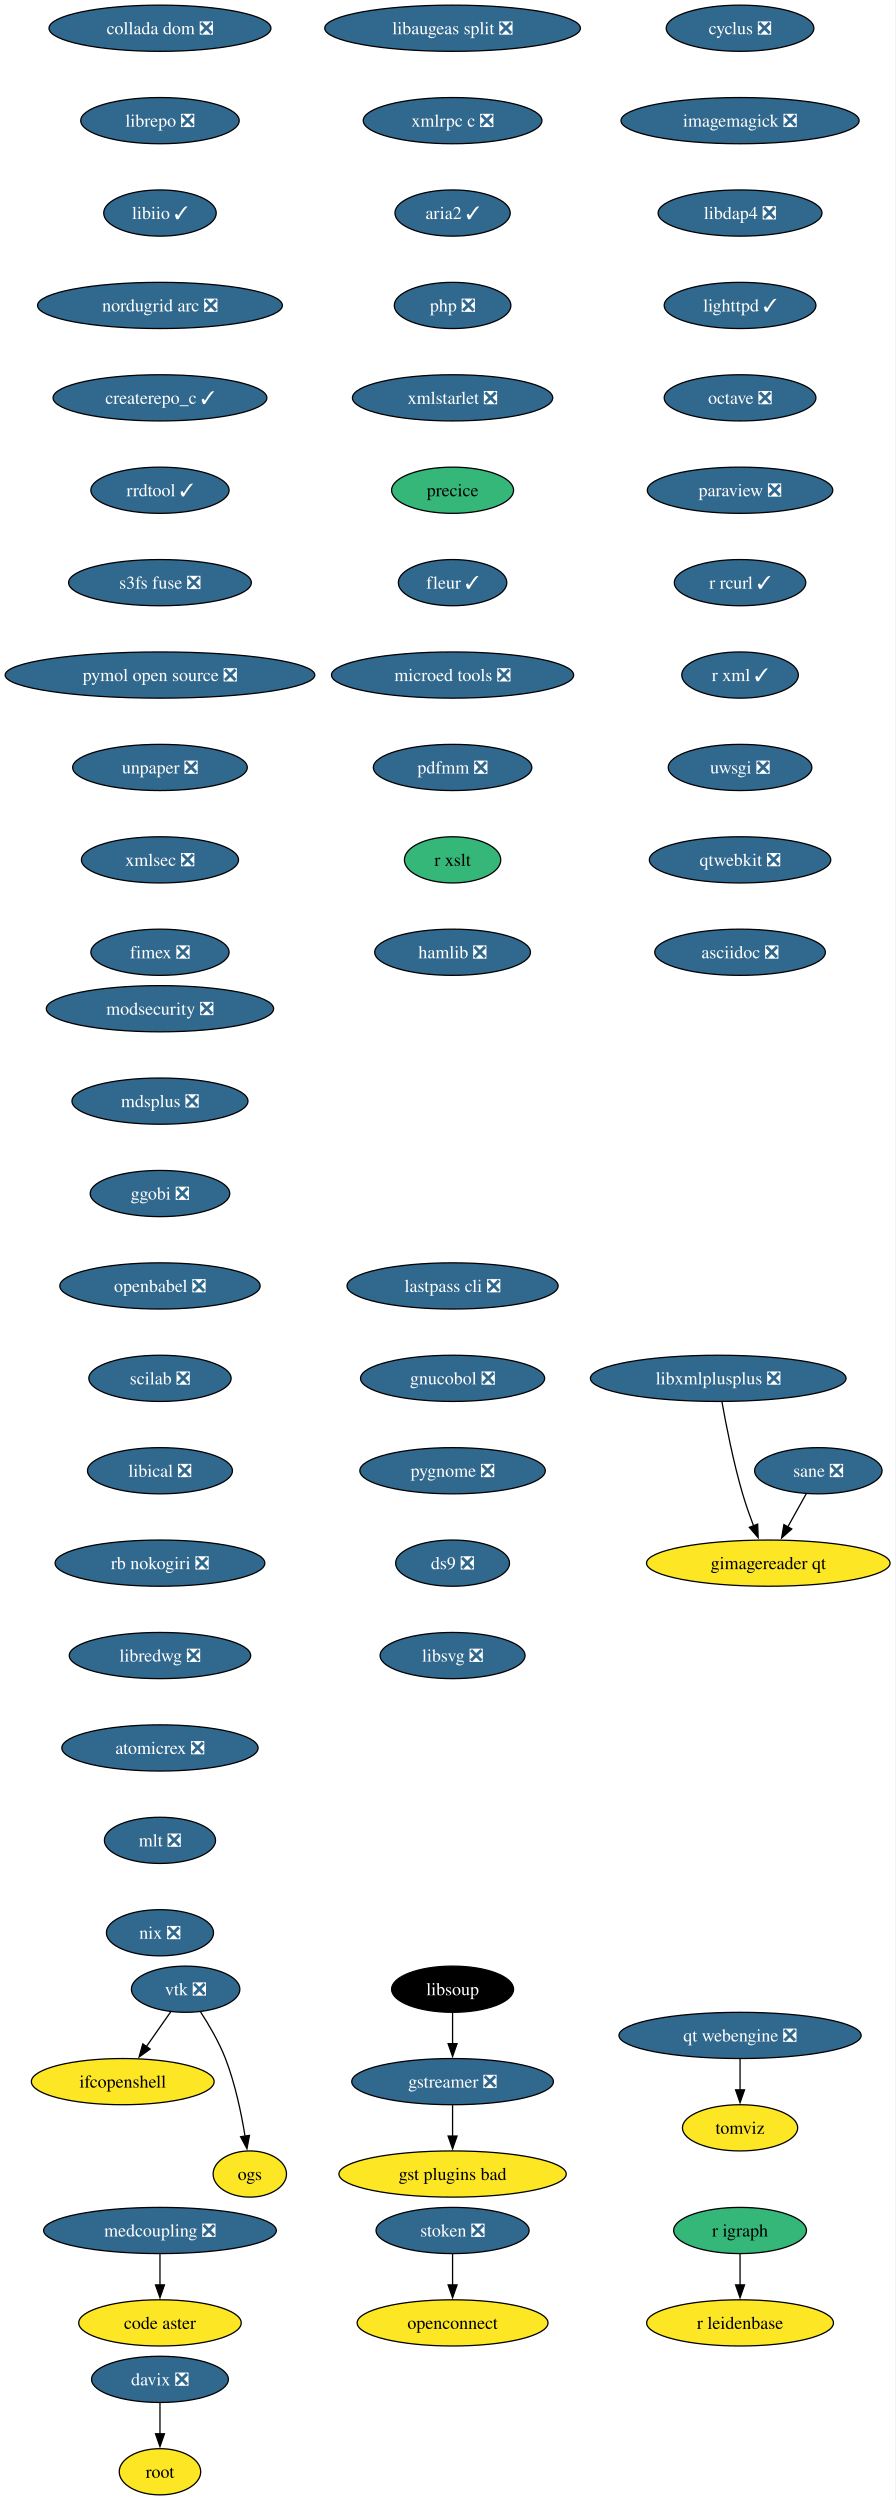
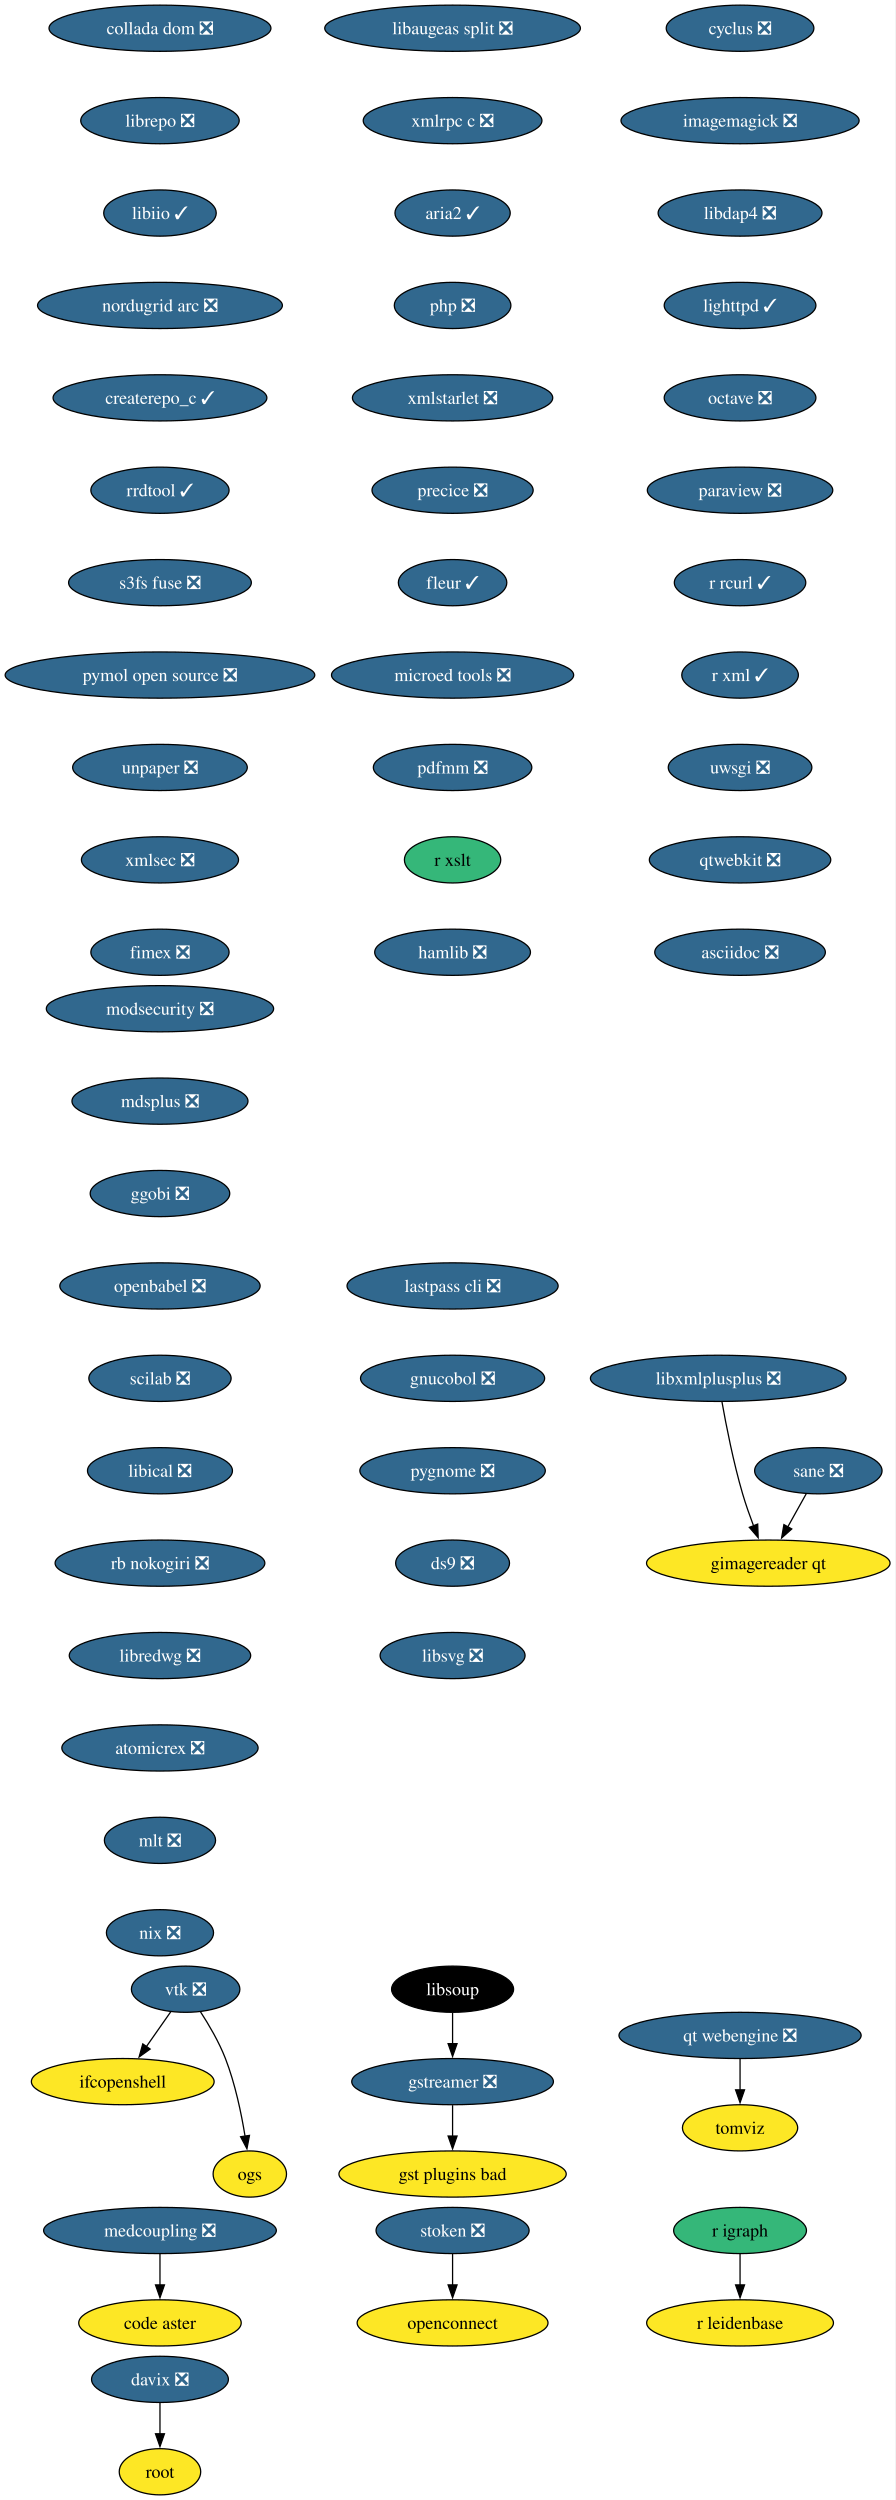
<svg xmlns="http://www.w3.org/2000/svg" xmlns:xlink="http://www.w3.org/1999/xlink" width="698pt" height="1948pt" viewBox="0.00 0.00 698.00 1948.00">
  <g id="graph0" class="graph" transform="scale(1 1) rotate(0) translate(4 1944)">
    <polygon fill="white" stroke="none" points="-4,4 -4,-1944 693.53,-1944 693.53,4 -4,4" />
    <g id="node1" class="node">
      <g id="a_node1">
        <a xlink:href="https://github.com/conda-forge/cyclus-feedstock/pull/109" xlink:title="cyclus ❎">
          <ellipse fill="#31688e" stroke="black" cx="572.65" cy="-1922" rx="57.52" ry="18" />
          <text xml:space="preserve" text-anchor="middle" x="572.65" y="-1917.33" font-family="Times,serif" font-size="14.00" fill="white">cyclus ❎</text>
        </a>
      </g>
    </g>
    <g id="node2" class="node">
      <g id="a_node2">
        <a xlink:href="https://github.com/conda-forge/imagemagick-feedstock/pull/351" xlink:title="imagemagick ❎">
          <ellipse fill="#31688e" stroke="black" cx="572.65" cy="-1850" rx="92.77" ry="18" />
          <text xml:space="preserve" text-anchor="middle" x="572.65" y="-1845.33" font-family="Times,serif" font-size="14.00" fill="white">imagemagick ❎</text>
        </a>
      </g>
    </g>
    <g id="node5" class="node">
      <g id="a_node5">
        <a xlink:href="https://github.com/conda-forge/libdap4-feedstock/pull/47" xlink:title="libdap4 ❎">
          <ellipse fill="#31688e" stroke="black" cx="572.65" cy="-1778" rx="63.84" ry="18" />
          <text xml:space="preserve" text-anchor="middle" x="572.65" y="-1773.33" font-family="Times,serif" font-size="14.00" fill="white">libdap4 ❎</text>
        </a>
      </g>
    </g>
    <g id="node3" class="node">
      <g id="a_node3">
        <a xlink:href="https://github.com/conda-forge/gstreamer-feedstock/pull/160" xlink:title="gstreamer ❎">
          <ellipse fill="#31688e" stroke="black" cx="348.65" cy="-322" rx="78.57" ry="18" />
          <text xml:space="preserve" text-anchor="middle" x="348.65" y="-317.32" font-family="Times,serif" font-size="14.00" fill="white">gstreamer ❎</text>
        </a>
      </g>
    </g>
    <g id="node4" class="node">
      <g id="a_node4">
        <a xlink:href="https://github.com/conda-forge/gst-plugins-bad-feedstock" xlink:title="gst plugins bad">
          <ellipse fill="#fde725" stroke="black" cx="348.65" cy="-250" rx="88.56" ry="18" />
          <text xml:space="preserve" text-anchor="middle" x="348.65" y="-245.32" font-family="Times,serif" font-size="14.00">gst plugins bad</text>
        </a>
      </g>
    </g>
    <g id="edge2" class="edge">
      <path fill="none" stroke="black" d="M348.65,-303.7C348.65,-296.41 348.65,-287.73 348.65,-279.54" />
      <polygon fill="black" stroke="black" points="352.15,-279.62 348.65,-269.62 345.15,-279.62 352.15,-279.62" />
    </g>
    <g id="node6" class="node">
      <g id="a_node6">
        <a xlink:href="https://github.com/conda-forge/lighttpd-feedstock/pull/47" xlink:title="lighttpd ✓">
          <ellipse fill="#31688e" stroke="black" cx="572.65" cy="-1706" rx="59.1" ry="18" />
          <text xml:space="preserve" text-anchor="middle" x="572.65" y="-1701.33" font-family="Times,serif" font-size="14.00" fill="white">lighttpd ✓</text>
        </a>
      </g>
    </g>
    <g id="node7" class="node">
      <g id="a_node7">
        <a xlink:href="https://github.com/conda-forge/octave-feedstock/pull/145" xlink:title="octave ❎">
          <ellipse fill="#31688e" stroke="black" cx="572.65" cy="-1634" rx="59.1" ry="18" />
          <text xml:space="preserve" text-anchor="middle" x="572.65" y="-1629.33" font-family="Times,serif" font-size="14.00" fill="white">octave ❎</text>
        </a>
      </g>
    </g>
    <g id="node8" class="node">
      <g id="a_node8">
        <a xlink:href="https://github.com/conda-forge/paraview-feedstock/pull/306" xlink:title="paraview ❎">
          <ellipse fill="#31688e" stroke="black" cx="572.65" cy="-1562" rx="72.25" ry="18" />
          <text xml:space="preserve" text-anchor="middle" x="572.65" y="-1557.33" font-family="Times,serif" font-size="14.00" fill="white">paraview ❎</text>
        </a>
      </g>
    </g>
    <g id="node9" class="node">
      <g id="a_node9">
        <a xlink:href="https://github.com/conda-forge/r-rcurl-feedstock/pull/36" xlink:title="r rcurl ✓">
          <ellipse fill="#31688e" stroke="black" cx="572.65" cy="-1490" rx="51.21" ry="18" />
          <text xml:space="preserve" text-anchor="middle" x="572.65" y="-1485.33" font-family="Times,serif" font-size="14.00" fill="white">r rcurl ✓</text>
        </a>
      </g>
    </g>
    <g id="node12" class="node">
      <g id="a_node12">
        <a xlink:href="https://github.com/conda-forge/r-xml-feedstock/pull/52" xlink:title="r xml ✓">
          <ellipse fill="#31688e" stroke="black" cx="572.65" cy="-1418" rx="45.42" ry="18" />
          <text xml:space="preserve" text-anchor="middle" x="572.65" y="-1413.33" font-family="Times,serif" font-size="14.00" fill="white">r xml ✓</text>
        </a>
      </g>
    </g>
    <g id="node10" class="node">
      <g id="a_node10">
        <a xlink:href="https://github.com/conda-forge/r-igraph-feedstock" xlink:title="r igraph">
          <ellipse fill="#35b779" stroke="black" cx="572.65" cy="-206" rx="51.74" ry="18" />
          <text xml:space="preserve" text-anchor="middle" x="572.65" y="-201.33" font-family="Times,serif" font-size="14.00">r igraph</text>
        </a>
      </g>
    </g>
    <g id="node11" class="node">
      <g id="a_node11">
        <a xlink:href="https://github.com/conda-forge/r-leidenbase-feedstock" xlink:title="r leidenbase">
          <ellipse fill="#fde725" stroke="black" cx="572.65" cy="-134" rx="72.78" ry="18" />
          <text xml:space="preserve" text-anchor="middle" x="572.65" y="-129.32" font-family="Times,serif" font-size="14.00">r leidenbase</text>
        </a>
      </g>
    </g>
    <g id="edge8" class="edge">
      <path fill="none" stroke="black" d="M572.65,-187.7C572.65,-180.41 572.65,-171.73 572.65,-163.54" />
      <polygon fill="black" stroke="black" points="576.15,-163.62 572.65,-153.62 569.15,-163.62 576.15,-163.62" />
    </g>
    <g id="node13" class="node">
      <g id="a_node13">
        <a xlink:href="https://github.com/conda-forge/uwsgi-feedstock/pull/101" xlink:title="uwsgi ❎">
          <ellipse fill="#31688e" stroke="black" cx="572.65" cy="-1346" rx="55.94" ry="18" />
          <text xml:space="preserve" text-anchor="middle" x="572.65" y="-1341.33" font-family="Times,serif" font-size="14.00" fill="white">uwsgi ❎</text>
        </a>
      </g>
    </g>
    <g id="node14" class="node">
      <g id="a_node14">
        <a xlink:href="https://github.com/conda-forge/qtwebkit-feedstock/pull/40" xlink:title="qtwebkit ❎">
          <ellipse fill="#31688e" stroke="black" cx="572.65" cy="-1274" rx="70.68" ry="18" />
          <text xml:space="preserve" text-anchor="middle" x="572.65" y="-1269.33" font-family="Times,serif" font-size="14.00" fill="white">qtwebkit ❎</text>
        </a>
      </g>
    </g>
    <g id="node18" class="node">
      <g id="a_node18">
        <a xlink:href="https://github.com/conda-forge/asciidoc-feedstock/pull/27" xlink:title="asciidoc ❎">
          <ellipse fill="#31688e" stroke="black" cx="572.65" cy="-1202" rx="66.47" ry="18" />
          <text xml:space="preserve" text-anchor="middle" x="572.65" y="-1197.33" font-family="Times,serif" font-size="14.00" fill="white">asciidoc ❎</text>
        </a>
      </g>
    </g>
    <g id="node15" class="node">
      <g id="a_node15">
        <a xlink:href="https://github.com/conda-forge/vtk-feedstock/pull/405" xlink:title="vtk ❎">
          <ellipse fill="#31688e" stroke="black" cx="140.65" cy="-394" rx="42.26" ry="18" />
          <text xml:space="preserve" text-anchor="middle" x="140.65" y="-389.32" font-family="Times,serif" font-size="14.00" fill="white">vtk ❎</text>
        </a>
      </g>
    </g>
    <g id="node16" class="node">
      <g id="a_node16">
        <a xlink:href="https://github.com/conda-forge/ifcopenshell-feedstock" xlink:title="ifcopenshell">
          <ellipse fill="#fde725" stroke="black" cx="91.65" cy="-322" rx="71.2" ry="18" />
          <text xml:space="preserve" text-anchor="middle" x="91.65" y="-317.32" font-family="Times,serif" font-size="14.00">ifcopenshell</text>
        </a>
      </g>
    </g>
    <g id="edge12" class="edge">
      <path fill="none" stroke="black" d="M129.04,-376.41C123.39,-368.34 116.46,-358.43 110.1,-349.35" />
      <polygon fill="black" stroke="black" points="112.99,-347.38 104.39,-341.2 107.26,-351.4 112.99,-347.38" />
    </g>
    <g id="node17" class="node">
      <g id="a_node17">
        <a xlink:href="https://github.com/conda-forge/ogs-feedstock" xlink:title="ogs">
          <ellipse fill="#fde725" stroke="black" cx="190.65" cy="-250" rx="28.59" ry="18" />
          <text xml:space="preserve" text-anchor="middle" x="190.65" y="-245.32" font-family="Times,serif" font-size="14.00">ogs</text>
        </a>
      </g>
    </g>
    <g id="edge13" class="edge">
      <path fill="none" stroke="black" d="M152.15,-376.51C158.73,-366.39 166.65,-352.92 171.65,-340 179.22,-320.49 184.04,-297.35 186.93,-279.55" />
      <polygon fill="black" stroke="black" points="190.39,-280.1 188.41,-269.69 183.47,-279.06 190.39,-280.1" />
    </g>
    <g id="node19" class="node">
      <g id="a_node19">
        <a xlink:href="https://github.com/conda-forge/modsecurity-feedstock/pull/14" xlink:title="modsecurity ❎">
          <ellipse fill="#31688e" stroke="black" cx="120.65" cy="-1158" rx="88.56" ry="18" />
          <text xml:space="preserve" text-anchor="middle" x="120.65" y="-1153.33" font-family="Times,serif" font-size="14.00" fill="white">modsecurity ❎</text>
        </a>
      </g>
    </g>
    <g id="node20" class="node">
      <g id="a_node20">
        <a xlink:href="https://github.com/conda-forge/mdsplus-feedstock/pull/77" xlink:title="mdsplus ❎">
          <ellipse fill="#31688e" stroke="black" cx="120.65" cy="-1086" rx="68.57" ry="18" />
          <text xml:space="preserve" text-anchor="middle" x="120.65" y="-1081.33" font-family="Times,serif" font-size="14.00" fill="white">mdsplus ❎</text>
        </a>
      </g>
    </g>
    <g id="node21" class="node">
      <g id="a_node21">
        <a xlink:href="https://github.com/conda-forge/ggobi-feedstock/pull/5" xlink:title="ggobi ❎">
          <ellipse fill="#31688e" stroke="black" cx="120.65" cy="-1014" rx="54.36" ry="18" />
          <text xml:space="preserve" text-anchor="middle" x="120.65" y="-1009.33" font-family="Times,serif" font-size="14.00" fill="white">ggobi ❎</text>
        </a>
      </g>
    </g>
    <g id="node24" class="node">
      <g id="a_node24">
        <a xlink:href="https://github.com/conda-forge/openbabel-feedstock/pull/54" xlink:title="openbabel ❎">
          <ellipse fill="#31688e" stroke="black" cx="120.65" cy="-942" rx="78.04" ry="18" />
          <text xml:space="preserve" text-anchor="middle" x="120.65" y="-937.33" font-family="Times,serif" font-size="14.00" fill="white">openbabel ❎</text>
        </a>
      </g>
    </g>
    <g id="node22" class="node">
      <g id="a_node22">
        <a xlink:href="https://github.com/conda-forge/davix-feedstock/pull/47" xlink:title="davix ❎">
          <ellipse fill="#31688e" stroke="black" cx="120.65" cy="-90" rx="53.31" ry="18" />
          <text xml:space="preserve" text-anchor="middle" x="120.65" y="-85.33" font-family="Times,serif" font-size="14.00" fill="white">davix ❎</text>
        </a>
      </g>
    </g>
    <g id="node23" class="node">
      <g id="a_node23">
        <a xlink:href="https://github.com/conda-forge/root-feedstock" xlink:title="root">
          <ellipse fill="#fde725" stroke="black" cx="120.65" cy="-18" rx="31.74" ry="18" />
          <text xml:space="preserve" text-anchor="middle" x="120.65" y="-13.32" font-family="Times,serif" font-size="14.00">root</text>
        </a>
      </g>
    </g>
    <g id="edge17" class="edge">
      <path fill="none" stroke="black" d="M120.65,-71.7C120.65,-64.41 120.65,-55.73 120.65,-47.54" />
      <polygon fill="black" stroke="black" points="124.15,-47.62 120.65,-37.62 117.15,-47.62 124.15,-47.62" />
    </g>
    <g id="node25" class="node">
      <g id="a_node25">
        <a xlink:href="https://github.com/conda-forge/scilab-feedstock/pull/58" xlink:title="scilab ❎">
          <ellipse fill="#31688e" stroke="black" cx="120.65" cy="-870" rx="55.42" ry="18" />
          <text xml:space="preserve" text-anchor="middle" x="120.65" y="-865.33" font-family="Times,serif" font-size="14.00" fill="white">scilab ❎</text>
        </a>
      </g>
    </g>
    <g id="node26" class="node">
      <g id="a_node26">
        <a xlink:href="https://github.com/conda-forge/libical-feedstock/pull/29" xlink:title="libical ❎">
          <ellipse fill="#31688e" stroke="black" cx="120.65" cy="-798" rx="56.47" ry="18" />
          <text xml:space="preserve" text-anchor="middle" x="120.65" y="-793.33" font-family="Times,serif" font-size="14.00" fill="white">libical ❎</text>
        </a>
      </g>
    </g>
    <g id="node27" class="node">
      <g id="a_node27">
        <a xlink:href="https://github.com/conda-forge/rb-nokogiri-feedstock/pull/16" xlink:title="rb nokogiri ❎">
          <ellipse fill="#31688e" stroke="black" cx="120.65" cy="-726" rx="81.72" ry="18" />
          <text xml:space="preserve" text-anchor="middle" x="120.65" y="-721.33" font-family="Times,serif" font-size="14.00" fill="white">rb nokogiri ❎</text>
        </a>
      </g>
    </g>
    <g id="node28" class="node">
      <g id="a_node28">
        <a xlink:href="https://github.com/conda-forge/libredwg-feedstock/pull/93" xlink:title="libredwg ❎">
          <ellipse fill="#31688e" stroke="black" cx="120.65" cy="-654" rx="70.68" ry="18" />
          <text xml:space="preserve" text-anchor="middle" x="120.65" y="-649.33" font-family="Times,serif" font-size="14.00" fill="white">libredwg ❎</text>
        </a>
      </g>
    </g>
    <g id="node29" class="node">
      <g id="a_node29">
        <a xlink:href="https://github.com/conda-forge/atomicrex-feedstock/pull/42" xlink:title="atomicrex ❎">
          <ellipse fill="#31688e" stroke="black" cx="120.65" cy="-582" rx="76.46" ry="18" />
          <text xml:space="preserve" text-anchor="middle" x="120.65" y="-577.33" font-family="Times,serif" font-size="14.00" fill="white">atomicrex ❎</text>
        </a>
      </g>
    </g>
    <g id="node30" class="node">
      <g id="a_node30">
        <a xlink:href="https://github.com/conda-forge/mlt-feedstock/pull/30" xlink:title="mlt ❎">
          <ellipse fill="#31688e" stroke="black" cx="120.65" cy="-510" rx="43.32" ry="18" />
          <text xml:space="preserve" text-anchor="middle" x="120.65" y="-505.32" font-family="Times,serif" font-size="14.00" fill="white">mlt ❎</text>
        </a>
      </g>
    </g>
    <g id="node31" class="node">
      <g id="a_node31">
        <a xlink:href="https://github.com/conda-forge/nix-feedstock/pull/32" xlink:title="nix ❎">
          <ellipse fill="#31688e" stroke="black" cx="120.65" cy="-438" rx="41.74" ry="18" />
          <text xml:space="preserve" text-anchor="middle" x="120.65" y="-433.32" font-family="Times,serif" font-size="14.00" fill="white">nix ❎</text>
        </a>
      </g>
    </g>
    <g id="node32" class="node">
      <g id="a_node32">
        <a xlink:href="https://github.com/conda-forge/collada-dom-feedstock/pull/17" xlink:title="collada dom ❎">
          <ellipse fill="#31688e" stroke="black" cx="120.65" cy="-1922" rx="86.46" ry="18" />
          <text xml:space="preserve" text-anchor="middle" x="120.65" y="-1917.33" font-family="Times,serif" font-size="14.00" fill="white">collada dom ❎</text>
        </a>
      </g>
    </g>
    <g id="node33" class="node">
      <g id="a_node33">
        <a xlink:href="https://github.com/conda-forge/librepo-feedstock/pull/38" xlink:title="librepo ❎">
          <ellipse fill="#31688e" stroke="black" cx="120.65" cy="-1850" rx="61.73" ry="18" />
          <text xml:space="preserve" text-anchor="middle" x="120.65" y="-1845.33" font-family="Times,serif" font-size="14.00" fill="white">librepo ❎</text>
        </a>
      </g>
    </g>
    <g id="node34" class="node">
      <g id="a_node34">
        <a xlink:href="https://github.com/conda-forge/libiio-feedstock/pull/23" xlink:title="libiio ✓">
          <ellipse fill="#31688e" stroke="black" cx="120.65" cy="-1778" rx="43.84" ry="18" />
          <text xml:space="preserve" text-anchor="middle" x="120.65" y="-1773.33" font-family="Times,serif" font-size="14.00" fill="white">libiio ✓</text>
        </a>
      </g>
    </g>
    <g id="node37" class="node">
      <g id="a_node37">
        <a xlink:href="https://github.com/conda-forge/nordugrid-arc-feedstock/pull/65" xlink:title="nordugrid arc ❎">
          <ellipse fill="#31688e" stroke="black" cx="120.65" cy="-1706" rx="95.4" ry="18" />
          <text xml:space="preserve" text-anchor="middle" x="120.65" y="-1701.33" font-family="Times,serif" font-size="14.00" fill="white">nordugrid arc ❎</text>
        </a>
      </g>
    </g>
    <g id="node35" class="node">
      <g id="a_node35">
        <a xlink:href="https://github.com/conda-forge/openconnect-feedstock" xlink:title="openconnect">
          <ellipse fill="#fde725" stroke="black" cx="348.65" cy="-134" rx="74.36" ry="18" />
          <text xml:space="preserve" text-anchor="middle" x="348.65" y="-129.32" font-family="Times,serif" font-size="14.00">openconnect</text>
        </a>
      </g>
    </g>
    <g id="node36" class="node">
      <g id="a_node36">
        <a xlink:href="https://github.com/conda-forge/stoken-feedstock/pull/16" xlink:title="stoken ❎">
          <ellipse fill="#31688e" stroke="black" cx="348.65" cy="-206" rx="59.63" ry="18" />
          <text xml:space="preserve" text-anchor="middle" x="348.65" y="-201.33" font-family="Times,serif" font-size="14.00" fill="white">stoken ❎</text>
        </a>
      </g>
    </g>
    <g id="edge28" class="edge">
      <path fill="none" stroke="black" d="M348.65,-187.7C348.65,-180.41 348.65,-171.73 348.65,-163.54" />
      <polygon fill="black" stroke="black" points="352.15,-163.62 348.65,-153.62 345.15,-163.62 352.15,-163.62" />
    </g>
    <g id="node38" class="node">
      <g id="a_node38">
        <a xlink:href="https://github.com/conda-forge/createrepo_c-feedstock/pull/46" xlink:title="createrepo_c ✓">
          <ellipse fill="#31688e" stroke="black" cx="120.65" cy="-1634" rx="83.3" ry="18" />
          <text xml:space="preserve" text-anchor="middle" x="120.65" y="-1629.33" font-family="Times,serif" font-size="14.00" fill="white">createrepo_c ✓</text>
        </a>
      </g>
    </g>
    <g id="node39" class="node">
      <g id="a_node39">
        <a xlink:href="https://github.com/conda-forge/rrdtool-feedstock/pull/17" xlink:title="rrdtool ✓">
          <ellipse fill="#31688e" stroke="black" cx="120.65" cy="-1562" rx="53.84" ry="18" />
          <text xml:space="preserve" text-anchor="middle" x="120.65" y="-1557.33" font-family="Times,serif" font-size="14.00" fill="white">rrdtool ✓</text>
        </a>
      </g>
    </g>
    <g id="node41" class="node">
      <g id="a_node41">
        <a xlink:href="https://github.com/conda-forge/s3fs-fuse-feedstock/pull/17" xlink:title="s3fs fuse ❎">
          <ellipse fill="#31688e" stroke="black" cx="120.65" cy="-1490" rx="71.2" ry="18" />
          <text xml:space="preserve" text-anchor="middle" x="120.65" y="-1485.33" font-family="Times,serif" font-size="14.00" fill="white">s3fs fuse ❎</text>
        </a>
      </g>
    </g>
    <g id="node40" class="node">
      <g id="a_node40">
        <a xlink:href="https://github.com/conda-forge/libsoup-feedstock" xlink:title="libsoup">
          <ellipse fill="#000000" stroke="black" cx="348.65" cy="-394" rx="47.53" ry="18" />
          <text xml:space="preserve" text-anchor="middle" x="348.65" y="-389.32" font-family="Times,serif" font-size="14.00" fill="white">libsoup</text>
        </a>
      </g>
    </g>
    <g id="edge32" class="edge">
      <path fill="none" stroke="black" d="M348.65,-375.7C348.65,-368.41 348.65,-359.73 348.65,-351.54" />
      <polygon fill="black" stroke="black" points="352.15,-351.62 348.65,-341.62 345.15,-351.62 352.15,-351.62" />
    </g>
    <g id="node42" class="node">
      <g id="a_node42">
        <a xlink:href="https://github.com/conda-forge/pymol-open-source-feedstock/pull/37" xlink:title="pymol open source ❎">
          <ellipse fill="#31688e" stroke="black" cx="120.65" cy="-1418" rx="120.65" ry="18" />
          <text xml:space="preserve" text-anchor="middle" x="120.65" y="-1413.33" font-family="Times,serif" font-size="14.00" fill="white">pymol open source ❎</text>
        </a>
      </g>
    </g>
    <g id="node43" class="node">
      <g id="a_node43">
        <a xlink:href="https://github.com/conda-forge/unpaper-feedstock/pull/10" xlink:title="unpaper ❎">
          <ellipse fill="#31688e" stroke="black" cx="120.65" cy="-1346" rx="68.04" ry="18" />
          <text xml:space="preserve" text-anchor="middle" x="120.65" y="-1341.33" font-family="Times,serif" font-size="14.00" fill="white">unpaper ❎</text>
        </a>
      </g>
    </g>
    <g id="node45" class="node">
      <g id="a_node45">
        <a xlink:href="https://github.com/conda-forge/xmlsec-feedstock/pull/26" xlink:title="xmlsec ❎">
          <ellipse fill="#31688e" stroke="black" cx="120.65" cy="-1274" rx="61.2" ry="18" />
          <text xml:space="preserve" text-anchor="middle" x="120.65" y="-1269.33" font-family="Times,serif" font-size="14.00" fill="white">xmlsec ❎</text>
        </a>
      </g>
    </g>
    <g id="node44" class="node">
      <g id="a_node44">
        <a xlink:href="https://github.com/conda-forge/tomviz-feedstock" xlink:title="tomviz">
          <ellipse fill="#fde725" stroke="black" cx="572.65" cy="-286" rx="44.9" ry="18" />
          <text xml:space="preserve" text-anchor="middle" x="572.65" y="-281.32" font-family="Times,serif" font-size="14.00">tomviz</text>
        </a>
      </g>
    </g>
    <g id="node46" class="node">
      <g id="a_node46">
        <a xlink:href="https://github.com/conda-forge/fimex-feedstock/pull/94" xlink:title="fimex ❎">
          <ellipse fill="#31688e" stroke="black" cx="120.65" cy="-1202" rx="53.84" ry="18" />
          <text xml:space="preserve" text-anchor="middle" x="120.65" y="-1197.33" font-family="Times,serif" font-size="14.00" fill="white">fimex ❎</text>
        </a>
      </g>
    </g>
    <g id="node47" class="node">
      <g id="a_node47">
        <a xlink:href="https://github.com/conda-forge/libaugeas-split-feedstock/pull/4" xlink:title="libaugeas split ❎">
          <ellipse fill="#31688e" stroke="black" cx="348.65" cy="-1922" rx="99.61" ry="18" />
          <text xml:space="preserve" text-anchor="middle" x="348.65" y="-1917.33" font-family="Times,serif" font-size="14.00" fill="white">libaugeas split ❎</text>
        </a>
      </g>
    </g>
    <g id="node48" class="node">
      <g id="a_node48">
        <a xlink:href="https://github.com/conda-forge/xmlrpc-c-feedstock/pull/5" xlink:title="xmlrpc c ❎">
          <ellipse fill="#31688e" stroke="black" cx="348.65" cy="-1850" rx="69.62" ry="18" />
          <text xml:space="preserve" text-anchor="middle" x="348.65" y="-1845.33" font-family="Times,serif" font-size="14.00" fill="white">xmlrpc c ❎</text>
        </a>
      </g>
    </g>
    <g id="node49" class="node">
      <g id="a_node49">
        <a xlink:href="https://github.com/conda-forge/aria2-feedstock/pull/13" xlink:title="aria2 ✓">
          <ellipse fill="#31688e" stroke="black" cx="348.65" cy="-1778" rx="44.9" ry="18" />
          <text xml:space="preserve" text-anchor="middle" x="348.65" y="-1773.33" font-family="Times,serif" font-size="14.00" fill="white">aria2 ✓</text>
        </a>
      </g>
    </g>
    <g id="node50" class="node">
      <g id="a_node50">
        <a xlink:href="https://github.com/conda-forge/php-feedstock/pull/113" xlink:title="php ❎">
          <ellipse fill="#31688e" stroke="black" cx="348.65" cy="-1706" rx="45.42" ry="18" />
          <text xml:space="preserve" text-anchor="middle" x="348.65" y="-1701.33" font-family="Times,serif" font-size="14.00" fill="white">php ❎</text>
        </a>
      </g>
    </g>
    <g id="node51" class="node">
      <g id="a_node51">
        <a xlink:href="https://github.com/conda-forge/xmlstarlet-feedstock/pull/6" xlink:title="xmlstarlet ❎">
          <ellipse fill="#31688e" stroke="black" cx="348.65" cy="-1634" rx="78.04" ry="18" />
          <text xml:space="preserve" text-anchor="middle" x="348.65" y="-1629.33" font-family="Times,serif" font-size="14.00" fill="white">xmlstarlet ❎</text>
        </a>
      </g>
    </g>
    <g id="node54" class="node">
      <g id="a_node54">
-         <a xlink:href="https://github.com/conda-forge/precice-feedstock" xlink:title="precice">
-           <ellipse fill="#35b779" stroke="black" cx="348.65" cy="-1562" rx="47.53" ry="18" />
-           <text xml:space="preserve" text-anchor="middle" x="348.65" y="-1557.33" font-family="Times,serif" font-size="14.00">precice</text>
+         <a xlink:href="https://github.com/conda-forge/precice-feedstock/pull/48" xlink:title="precice ❎">
+           <ellipse fill="#31688e" stroke="black" cx="348.65" cy="-1562" rx="62.78" ry="18" />
+           <text xml:space="preserve" text-anchor="middle" x="348.65" y="-1557.33" font-family="Times,serif" font-size="14.00" fill="white">precice ❎</text>
        </a>
      </g>
    </g>
    <g id="node52" class="node">
      <g id="a_node52">
        <a xlink:href="https://github.com/conda-forge/sane-feedstock/pull/36" xlink:title="sane ❎">
          <ellipse fill="#31688e" stroke="black" cx="633.65" cy="-798" rx="49.63" ry="18" />
          <text xml:space="preserve" text-anchor="middle" x="633.65" y="-793.33" font-family="Times,serif" font-size="14.00" fill="white">sane ❎</text>
        </a>
      </g>
    </g>
    <g id="node53" class="node">
      <g id="a_node53">
        <a xlink:href="https://github.com/conda-forge/gimagereader-qt-feedstock" xlink:title="gimagereader qt">
          <ellipse fill="#fde725" stroke="black" cx="594.65" cy="-726" rx="94.88" ry="18" />
          <text xml:space="preserve" text-anchor="middle" x="594.65" y="-721.33" font-family="Times,serif" font-size="14.00">gimagereader qt</text>
        </a>
      </g>
    </g>
    <g id="edge42" class="edge">
      <path fill="none" stroke="black" d="M624.21,-780.05C619.87,-772.26 614.61,-762.82 609.74,-754.08" />
      <polygon fill="black" stroke="black" points="612.94,-752.63 605.02,-745.6 606.83,-756.04 612.94,-752.63" />
    </g>
    <g id="node56" class="node">
      <g id="a_node56">
        <a xlink:href="https://github.com/conda-forge/fleur-feedstock/pull/26" xlink:title="fleur ✓">
          <ellipse fill="#31688e" stroke="black" cx="348.65" cy="-1490" rx="42.26" ry="18" />
          <text xml:space="preserve" text-anchor="middle" x="348.65" y="-1485.33" font-family="Times,serif" font-size="14.00" fill="white">fleur ✓</text>
        </a>
      </g>
    </g>
    <g id="node55" class="node">
      <g id="a_node55">
        <a xlink:href="https://github.com/conda-forge/libxmlplusplus-feedstock/pull/9" xlink:title="libxmlplusplus ❎">
          <ellipse fill="#31688e" stroke="black" cx="555.65" cy="-870" rx="99.61" ry="18" />
          <text xml:space="preserve" text-anchor="middle" x="555.65" y="-865.33" font-family="Times,serif" font-size="14.00" fill="white">libxmlplusplus ❎</text>
        </a>
      </g>
    </g>
    <g id="edge44" class="edge">
      <path fill="none" stroke="black" d="M558.54,-851.75C561.75,-833.68 567.44,-804.56 574.65,-780 577.06,-771.79 580.15,-763.04 583.17,-755.06" />
      <polygon fill="black" stroke="black" points="586.39,-756.44 586.76,-745.85 579.87,-753.89 586.39,-756.44" />
    </g>
    <g id="node58" class="node">
      <g id="a_node58">
        <a xlink:href="https://github.com/conda-forge/microed-tools-feedstock/pull/31" xlink:title="microed tools ❎">
          <ellipse fill="#31688e" stroke="black" cx="348.65" cy="-1418" rx="94.35" ry="18" />
          <text xml:space="preserve" text-anchor="middle" x="348.65" y="-1413.33" font-family="Times,serif" font-size="14.00" fill="white">microed tools ❎</text>
        </a>
      </g>
    </g>
    <g id="node57" class="node">
      <g id="a_node57">
        <a xlink:href="https://github.com/conda-forge/qt-webengine-feedstock/pull/76" xlink:title="qt webengine ❎">
          <ellipse fill="#31688e" stroke="black" cx="572.65" cy="-358" rx="94.35" ry="18" />
          <text xml:space="preserve" text-anchor="middle" x="572.65" y="-353.32" font-family="Times,serif" font-size="14.00" fill="white">qt webengine ❎</text>
        </a>
      </g>
    </g>
    <g id="edge46" class="edge">
      <path fill="none" stroke="black" d="M572.65,-339.7C572.65,-332.41 572.65,-323.73 572.65,-315.54" />
      <polygon fill="black" stroke="black" points="576.15,-315.62 572.65,-305.62 569.15,-315.62 576.15,-315.62" />
    </g>
    <g id="node59" class="node">
      <g id="a_node59">
        <a xlink:href="https://github.com/conda-forge/pdfmm-feedstock/pull/9" xlink:title="pdfmm ❎">
          <ellipse fill="#31688e" stroke="black" cx="348.65" cy="-1346" rx="61.73" ry="18" />
          <text xml:space="preserve" text-anchor="middle" x="348.65" y="-1341.33" font-family="Times,serif" font-size="14.00" fill="white">pdfmm ❎</text>
        </a>
      </g>
    </g>
    <g id="node60" class="node">
      <g id="a_node60">
        <a xlink:href="https://github.com/conda-forge/r-xslt-feedstock" xlink:title="r xslt">
          <ellipse fill="#35b779" stroke="black" cx="348.65" cy="-1274" rx="37.53" ry="18" />
          <text xml:space="preserve" text-anchor="middle" x="348.65" y="-1269.33" font-family="Times,serif" font-size="14.00">r xslt</text>
        </a>
      </g>
    </g>
    <g id="node62" class="node">
      <g id="a_node62">
        <a xlink:href="https://github.com/conda-forge/hamlib-feedstock/pull/21" xlink:title="hamlib ❎">
          <ellipse fill="#31688e" stroke="black" cx="348.65" cy="-1202" rx="60.68" ry="18" />
          <text xml:space="preserve" text-anchor="middle" x="348.65" y="-1197.33" font-family="Times,serif" font-size="14.00" fill="white">hamlib ❎</text>
        </a>
      </g>
    </g>
    <g id="node61" class="node">
      <g id="a_node61">
        <a xlink:href="https://github.com/conda-forge/code-aster-feedstock" xlink:title="code aster">
          <ellipse fill="#fde725" stroke="black" cx="120.65" cy="-134" rx="63.31" ry="18" />
          <text xml:space="preserve" text-anchor="middle" x="120.65" y="-129.32" font-family="Times,serif" font-size="14.00">code aster</text>
        </a>
      </g>
    </g>
    <g id="node63" class="node">
      <g id="a_node63">
        <a xlink:href="https://github.com/conda-forge/lastpass-cli-feedstock/pull/10" xlink:title="lastpass cli ❎">
          <ellipse fill="#31688e" stroke="black" cx="348.65" cy="-942" rx="82.25" ry="18" />
          <text xml:space="preserve" text-anchor="middle" x="348.65" y="-937.33" font-family="Times,serif" font-size="14.00" fill="white">lastpass cli ❎</text>
        </a>
      </g>
    </g>
    <g id="node64" class="node">
      <g id="a_node64">
        <a xlink:href="https://github.com/conda-forge/gnucobol-feedstock/pull/6" xlink:title="gnucobol ❎">
          <ellipse fill="#31688e" stroke="black" cx="348.65" cy="-870" rx="71.73" ry="18" />
          <text xml:space="preserve" text-anchor="middle" x="348.65" y="-865.33" font-family="Times,serif" font-size="14.00" fill="white">gnucobol ❎</text>
        </a>
      </g>
    </g>
    <g id="node66" class="node">
      <g id="a_node66">
        <a xlink:href="https://github.com/conda-forge/pygnome-feedstock/pull/11" xlink:title="pygnome ❎">
          <ellipse fill="#31688e" stroke="black" cx="348.65" cy="-798" rx="72.25" ry="18" />
          <text xml:space="preserve" text-anchor="middle" x="348.65" y="-793.33" font-family="Times,serif" font-size="14.00" fill="white">pygnome ❎</text>
        </a>
      </g>
    </g>
    <g id="node65" class="node">
      <g id="a_node65">
        <a xlink:href="https://github.com/conda-forge/medcoupling-feedstock/pull/20" xlink:title="medcoupling ❎">
          <ellipse fill="#31688e" stroke="black" cx="120.65" cy="-206" rx="90.67" ry="18" />
          <text xml:space="preserve" text-anchor="middle" x="120.65" y="-201.33" font-family="Times,serif" font-size="14.00" fill="white">medcoupling ❎</text>
        </a>
      </g>
    </g>
    <g id="edge52" class="edge">
      <path fill="none" stroke="black" d="M120.65,-187.7C120.65,-180.41 120.65,-171.73 120.65,-163.54" />
      <polygon fill="black" stroke="black" points="124.15,-163.62 120.65,-153.62 117.15,-163.62 124.15,-163.62" />
    </g>
    <g id="node67" class="node">
      <g id="a_node67">
        <a xlink:href="https://github.com/conda-forge/ds9-feedstock/pull/2" xlink:title="ds9 ❎">
          <ellipse fill="#31688e" stroke="black" cx="348.65" cy="-726" rx="44.37" ry="18" />
          <text xml:space="preserve" text-anchor="middle" x="348.65" y="-721.33" font-family="Times,serif" font-size="14.00" fill="white">ds9 ❎</text>
        </a>
      </g>
    </g>
    <g id="node68" class="node">
      <g id="a_node68">
        <a xlink:href="https://github.com/conda-forge/libsvg-feedstock/pull/2" xlink:title="libsvg ❎">
          <ellipse fill="#31688e" stroke="black" cx="348.65" cy="-654" rx="56.47" ry="18" />
          <text xml:space="preserve" text-anchor="middle" x="348.65" y="-649.33" font-family="Times,serif" font-size="14.00" fill="white">libsvg ❎</text>
        </a>
      </g>
    </g>
  </g>
</svg>
